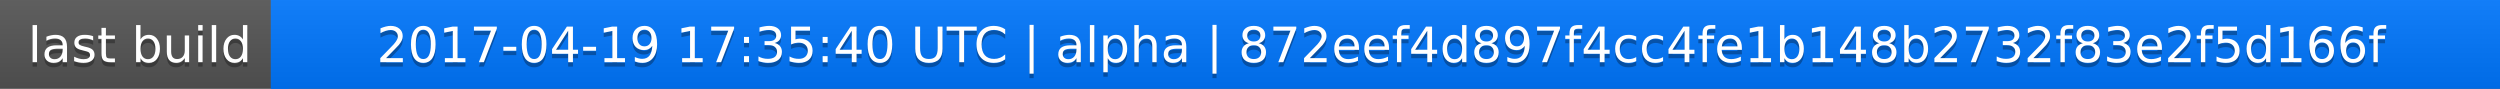
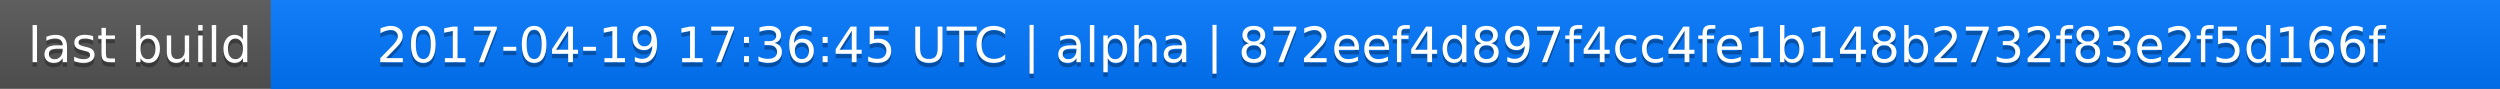
<svg xmlns="http://www.w3.org/2000/svg" width="563" height="20">
  <linearGradient id="a" x2="0" y2="100%">
    <stop offset="0" stop-color="#bbb" stop-opacity=".1" />
    <stop offset="1" stop-opacity=".1" />
  </linearGradient>
  <rect rx="0" width="563" height="20" fill="#555" />
  <rect rx="0" x="61" width="502" height="20" fill="#07f" />
  <path fill="#07f" d="M61 0h4v20h-4z" />
  <rect rx="0" width="563" height="20" fill="url(#a)" />
  <g fill="#fff" text-anchor="middle" font-family="DejaVu Sans,Verdana,Geneva,sans-serif" font-size="11">
    <text x="31.5" y="15" fill="#010101" fill-opacity=".3">last build</text>
    <text x="31.5" y="14">last build</text>
-     <text x="311" y="15" fill="#010101" fill-opacity=".3">2017-04-19 17:35:40 UTC | alpha | 872eef4d897f4cc4fe1b148b2732f83e2f5d166f</text>
-     <text x="311" y="14">2017-04-19 17:35:40 UTC | alpha | 872eef4d897f4cc4fe1b148b2732f83e2f5d166f</text>
+     <text x="311" y="15" fill="#010101" fill-opacity=".3">2017-04-19 17:36:45 UTC | alpha | 872eef4d897f4cc4fe1b148b2732f83e2f5d166f</text>
+     <text x="311" y="14">2017-04-19 17:36:45 UTC | alpha | 872eef4d897f4cc4fe1b148b2732f83e2f5d166f</text>
  </g>
</svg>
